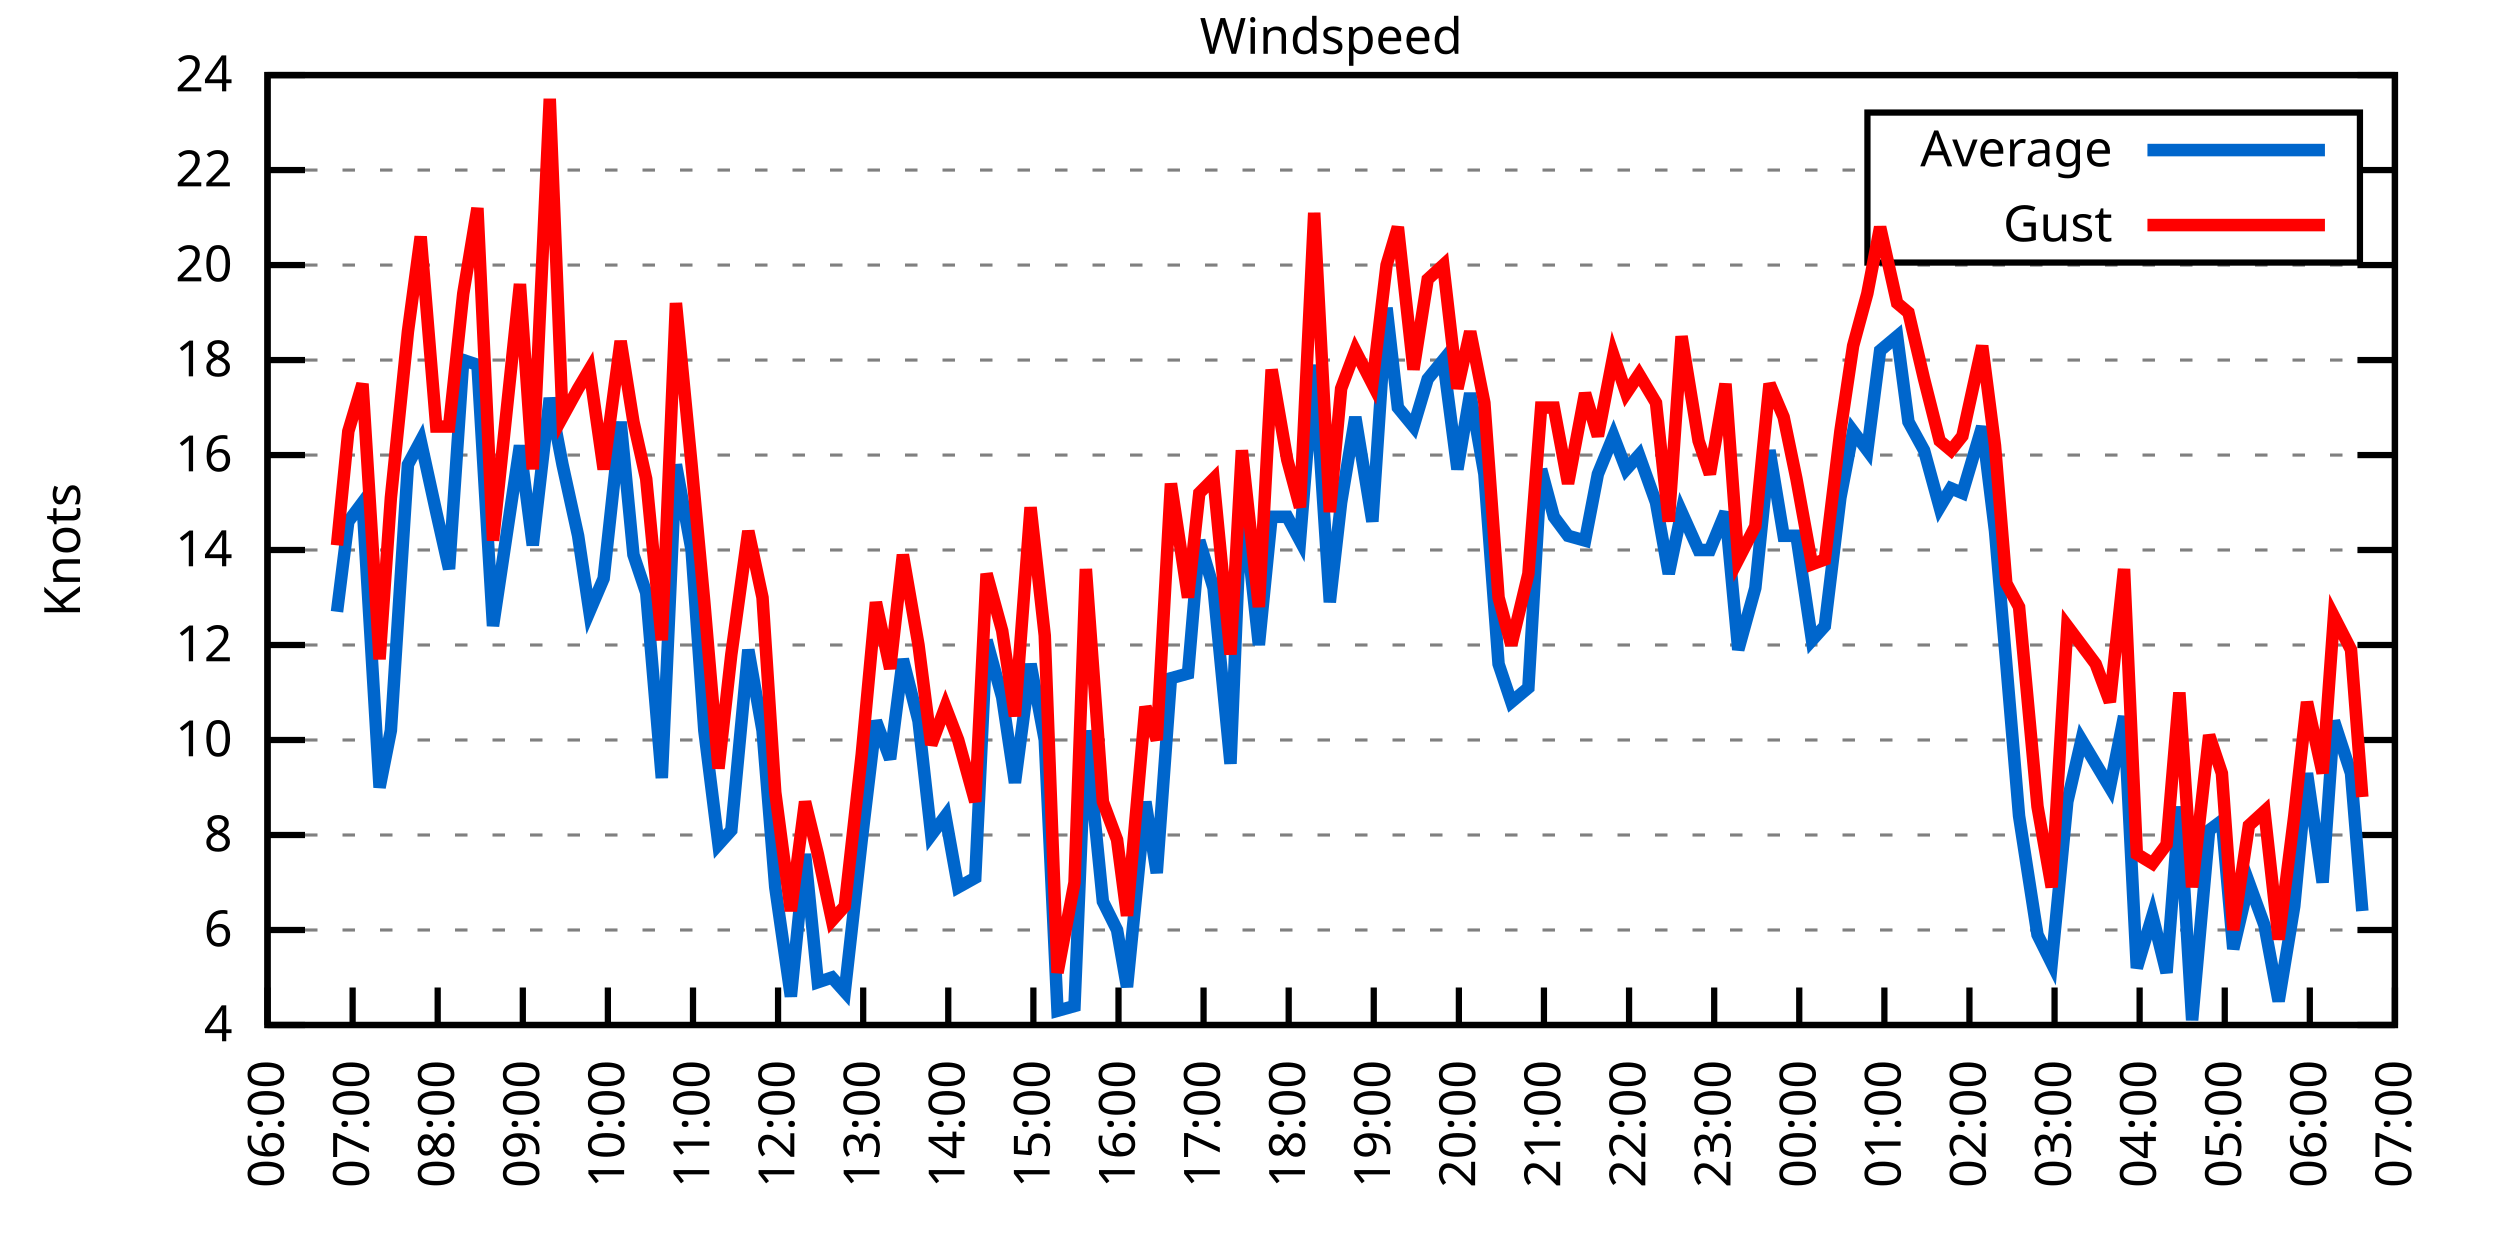
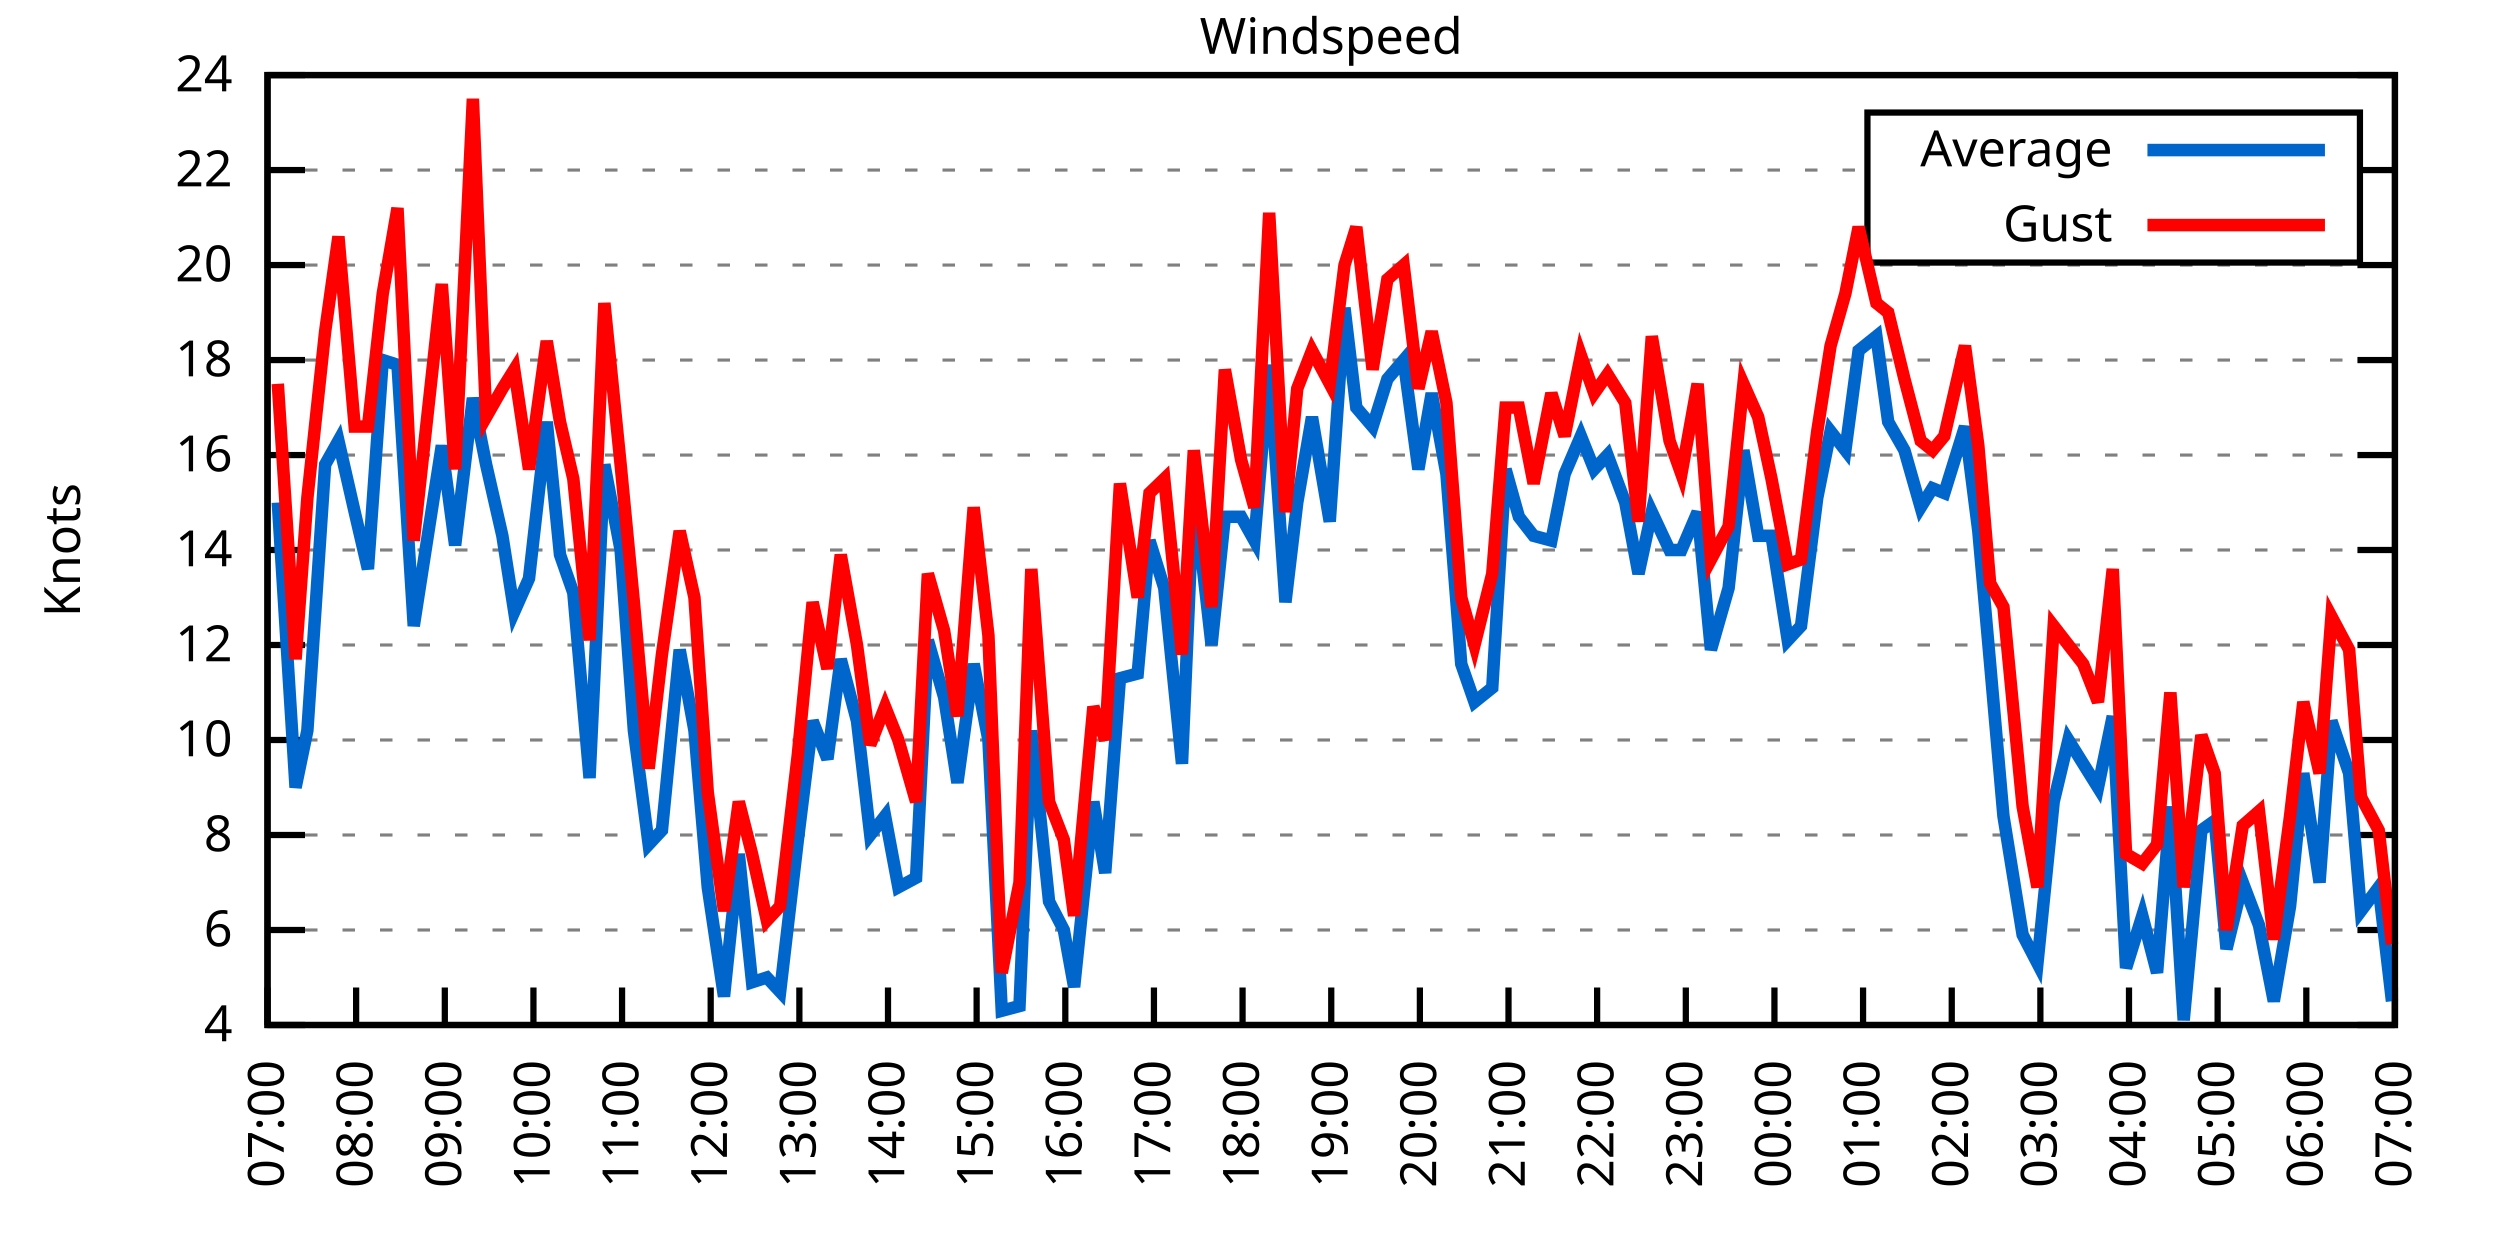
<svg xmlns="http://www.w3.org/2000/svg" xmlns:xlink="http://www.w3.org/1999/xlink" width="400" height="200" viewBox="0 0 400 200">
  <g id="gnuplot_canvas">
    <rect x="0" y="0" width="400" height="200" fill="none" />
    <defs>
      <circle id="gpDot" r="0.5" stroke-width="0.5" stroke="currentColor" />
      <path id="gpPt0" stroke-width="0.333" stroke="currentColor" d="M-1,0 h2 M0,-1 v2" />
      <path id="gpPt1" stroke-width="0.333" stroke="currentColor" d="M-1,-1 L1,1 M1,-1 L-1,1" />
      <path id="gpPt2" stroke-width="0.333" stroke="currentColor" d="M-1,0 L1,0 M0,-1 L0,1 M-1,-1 L1,1 M-1,1 L1,-1" />
      <rect id="gpPt3" stroke-width="0.333" stroke="currentColor" x="-1" y="-1" width="2" height="2" />
      <rect id="gpPt4" stroke-width="0.333" stroke="currentColor" fill="currentColor" x="-1" y="-1" width="2" height="2" />
      <circle id="gpPt5" stroke-width="0.333" stroke="currentColor" cx="0" cy="0" r="1" />
      <use xlink:href="#gpPt5" id="gpPt6" fill="currentColor" stroke="none" />
      <path id="gpPt7" stroke-width="0.333" stroke="currentColor" d="M0,-1.33 L-1.33,0.67 L1.33,0.67 z" />
      <use xlink:href="#gpPt7" id="gpPt8" fill="currentColor" stroke="none" />
      <use xlink:href="#gpPt7" id="gpPt9" stroke="currentColor" transform="rotate(180)" />
      <use xlink:href="#gpPt9" id="gpPt10" fill="currentColor" stroke="none" />
      <use xlink:href="#gpPt3" id="gpPt11" stroke="currentColor" transform="rotate(45)" />
      <use xlink:href="#gpPt11" id="gpPt12" fill="currentColor" stroke="none" />
      <path id="gpPt13" stroke-width="0.333" stroke="currentColor" d="M0,1.330 L1.265,0.411 L0.782,-1.067 L-0.782,-1.076 L-1.265,0.411 z" />
      <use xlink:href="#gpPt13" id="gpPt14" fill="currentColor" stroke="none" />
      <filter id="textbox" filterUnits="objectBoundingBox" x="0" y="0" height="1" width="1">
        <feFlood flood-color="white" flood-opacity="1" result="bgnd" />
        <feComposite in="SourceGraphic" in2="bgnd" operator="atop" />
      </filter>
      <filter id="greybox" filterUnits="objectBoundingBox" x="0" y="0" height="1" width="1">
        <feFlood flood-color="lightgrey" flood-opacity="1" result="grey" />
        <feComposite in="SourceGraphic" in2="grey" operator="atop" />
      </filter>
    </defs>
    <g fill="none" color="white" stroke="currentColor" stroke-width="1.00" stroke-linecap="butt" stroke-linejoin="miter">
</g>
    <g fill="none" color="black" stroke="currentColor" stroke-width="1.00" stroke-linecap="butt" stroke-linejoin="miter">
      <g stroke="none" shape-rendering="crispEdges">
        <polygon fill="rgb(255, 255, 255)" points="42.80,164.00 383.18,164.00 383.18,12.02 42.80,12.02 " />
      </g>
    </g>
    <g fill="none" color="black" stroke="currentColor" stroke-width="1.00" stroke-linecap="butt" stroke-linejoin="miter">
</g>
    <g fill="none" color="black" stroke="black" stroke-width="0.50" stroke-linecap="butt" stroke-linejoin="miter">
</g>
    <g fill="none" color="gray" stroke="currentColor" stroke-width="0.50" stroke-linecap="butt" stroke-linejoin="miter">
      <path stroke="gray" stroke-dasharray="2,4" class="gridline" d="M42.80,164.00 L383.19,164.00  " />
    </g>
    <g fill="none" color="gray" stroke="gray" stroke-width="1.00" stroke-linecap="butt" stroke-linejoin="miter">
</g>
    <g fill="none" color="black" stroke="currentColor" stroke-width="1.00" stroke-linecap="butt" stroke-linejoin="miter">
      <path stroke="black" d="M42.80,164.00 L48.80,164.00 M383.19,164.00 L377.19,164.00  " />
      <g transform="translate(37.20,166.60)" stroke="none" fill="black" font-family="Sans" font-size="8.00" text-anchor="end">
        <text>
          <tspan font-family="Sans"> 4</tspan>
        </text>
      </g>
    </g>
    <g fill="none" color="black" stroke="currentColor" stroke-width="1.00" stroke-linecap="butt" stroke-linejoin="miter">
</g>
    <g fill="none" color="black" stroke="black" stroke-width="0.50" stroke-linecap="butt" stroke-linejoin="miter">
</g>
    <g fill="none" color="gray" stroke="currentColor" stroke-width="0.50" stroke-linecap="butt" stroke-linejoin="miter">
      <path stroke="gray" stroke-dasharray="2,4" class="gridline" d="M42.80,148.80 L383.19,148.80  " />
    </g>
    <g fill="none" color="gray" stroke="gray" stroke-width="1.00" stroke-linecap="butt" stroke-linejoin="miter">
</g>
    <g fill="none" color="black" stroke="currentColor" stroke-width="1.00" stroke-linecap="butt" stroke-linejoin="miter">
      <path stroke="black" d="M42.80,148.80 L48.80,148.80 M383.19,148.80 L377.19,148.80  " />
      <g transform="translate(37.20,151.40)" stroke="none" fill="black" font-family="Sans" font-size="8.00" text-anchor="end">
        <text>
          <tspan font-family="Sans"> 6</tspan>
        </text>
      </g>
    </g>
    <g fill="none" color="black" stroke="currentColor" stroke-width="1.00" stroke-linecap="butt" stroke-linejoin="miter">
</g>
    <g fill="none" color="black" stroke="black" stroke-width="0.50" stroke-linecap="butt" stroke-linejoin="miter">
</g>
    <g fill="none" color="gray" stroke="currentColor" stroke-width="0.50" stroke-linecap="butt" stroke-linejoin="miter">
      <path stroke="gray" stroke-dasharray="2,4" class="gridline" d="M42.80,133.60 L383.19,133.60  " />
    </g>
    <g fill="none" color="gray" stroke="gray" stroke-width="1.00" stroke-linecap="butt" stroke-linejoin="miter">
</g>
    <g fill="none" color="black" stroke="currentColor" stroke-width="1.00" stroke-linecap="butt" stroke-linejoin="miter">
      <path stroke="black" d="M42.80,133.60 L48.80,133.60 M383.19,133.60 L377.19,133.60  " />
      <g transform="translate(37.20,136.20)" stroke="none" fill="black" font-family="Sans" font-size="8.00" text-anchor="end">
        <text>
          <tspan font-family="Sans"> 8</tspan>
        </text>
      </g>
    </g>
    <g fill="none" color="black" stroke="currentColor" stroke-width="1.00" stroke-linecap="butt" stroke-linejoin="miter">
</g>
    <g fill="none" color="black" stroke="black" stroke-width="0.50" stroke-linecap="butt" stroke-linejoin="miter">
</g>
    <g fill="none" color="gray" stroke="currentColor" stroke-width="0.50" stroke-linecap="butt" stroke-linejoin="miter">
      <path stroke="gray" stroke-dasharray="2,4" class="gridline" d="M42.80,118.40 L383.19,118.40  " />
    </g>
    <g fill="none" color="gray" stroke="gray" stroke-width="1.00" stroke-linecap="butt" stroke-linejoin="miter">
</g>
    <g fill="none" color="black" stroke="currentColor" stroke-width="1.00" stroke-linecap="butt" stroke-linejoin="miter">
      <path stroke="black" d="M42.80,118.40 L48.80,118.40 M383.19,118.40 L377.19,118.40  " />
      <g transform="translate(37.20,121.00)" stroke="none" fill="black" font-family="Sans" font-size="8.00" text-anchor="end">
        <text>
          <tspan font-family="Sans"> 10</tspan>
        </text>
      </g>
    </g>
    <g fill="none" color="black" stroke="currentColor" stroke-width="1.00" stroke-linecap="butt" stroke-linejoin="miter">
</g>
    <g fill="none" color="black" stroke="black" stroke-width="0.50" stroke-linecap="butt" stroke-linejoin="miter">
</g>
    <g fill="none" color="gray" stroke="currentColor" stroke-width="0.50" stroke-linecap="butt" stroke-linejoin="miter">
      <path stroke="gray" stroke-dasharray="2,4" class="gridline" d="M42.80,103.20 L383.19,103.20  " />
    </g>
    <g fill="none" color="gray" stroke="gray" stroke-width="1.00" stroke-linecap="butt" stroke-linejoin="miter">
</g>
    <g fill="none" color="black" stroke="currentColor" stroke-width="1.00" stroke-linecap="butt" stroke-linejoin="miter">
      <path stroke="black" d="M42.80,103.20 L48.80,103.20 M383.19,103.20 L377.19,103.20  " />
      <g transform="translate(37.20,105.80)" stroke="none" fill="black" font-family="Sans" font-size="8.00" text-anchor="end">
        <text>
          <tspan font-family="Sans"> 12</tspan>
        </text>
      </g>
    </g>
    <g fill="none" color="black" stroke="currentColor" stroke-width="1.00" stroke-linecap="butt" stroke-linejoin="miter">
</g>
    <g fill="none" color="black" stroke="black" stroke-width="0.50" stroke-linecap="butt" stroke-linejoin="miter">
</g>
    <g fill="none" color="gray" stroke="currentColor" stroke-width="0.50" stroke-linecap="butt" stroke-linejoin="miter">
      <path stroke="gray" stroke-dasharray="2,4" class="gridline" d="M42.80,88.00 L383.19,88.00  " />
    </g>
    <g fill="none" color="gray" stroke="gray" stroke-width="1.00" stroke-linecap="butt" stroke-linejoin="miter">
</g>
    <g fill="none" color="black" stroke="currentColor" stroke-width="1.00" stroke-linecap="butt" stroke-linejoin="miter">
      <path stroke="black" d="M42.80,88.00 L48.80,88.00 M383.19,88.00 L377.19,88.00  " />
      <g transform="translate(37.20,90.60)" stroke="none" fill="black" font-family="Sans" font-size="8.00" text-anchor="end">
        <text>
          <tspan font-family="Sans"> 14</tspan>
        </text>
      </g>
    </g>
    <g fill="none" color="black" stroke="currentColor" stroke-width="1.00" stroke-linecap="butt" stroke-linejoin="miter">
</g>
    <g fill="none" color="black" stroke="black" stroke-width="0.50" stroke-linecap="butt" stroke-linejoin="miter">
</g>
    <g fill="none" color="gray" stroke="currentColor" stroke-width="0.50" stroke-linecap="butt" stroke-linejoin="miter">
      <path stroke="gray" stroke-dasharray="2,4" class="gridline" d="M42.80,72.81 L383.19,72.81  " />
    </g>
    <g fill="none" color="gray" stroke="gray" stroke-width="1.00" stroke-linecap="butt" stroke-linejoin="miter">
</g>
    <g fill="none" color="black" stroke="currentColor" stroke-width="1.00" stroke-linecap="butt" stroke-linejoin="miter">
      <path stroke="black" d="M42.80,72.81 L48.80,72.81 M383.19,72.81 L377.19,72.81  " />
      <g transform="translate(37.20,75.41)" stroke="none" fill="black" font-family="Sans" font-size="8.00" text-anchor="end">
        <text>
          <tspan font-family="Sans"> 16</tspan>
        </text>
      </g>
    </g>
    <g fill="none" color="black" stroke="currentColor" stroke-width="1.00" stroke-linecap="butt" stroke-linejoin="miter">
</g>
    <g fill="none" color="black" stroke="black" stroke-width="0.50" stroke-linecap="butt" stroke-linejoin="miter">
</g>
    <g fill="none" color="gray" stroke="currentColor" stroke-width="0.50" stroke-linecap="butt" stroke-linejoin="miter">
      <path stroke="gray" stroke-dasharray="2,4" class="gridline" d="M42.80,57.61 L383.19,57.61  " />
    </g>
    <g fill="none" color="gray" stroke="gray" stroke-width="1.00" stroke-linecap="butt" stroke-linejoin="miter">
</g>
    <g fill="none" color="black" stroke="currentColor" stroke-width="1.00" stroke-linecap="butt" stroke-linejoin="miter">
      <path stroke="black" d="M42.80,57.61 L48.80,57.61 M383.19,57.61 L377.19,57.61  " />
      <g transform="translate(37.20,60.21)" stroke="none" fill="black" font-family="Sans" font-size="8.00" text-anchor="end">
        <text>
          <tspan font-family="Sans"> 18</tspan>
        </text>
      </g>
    </g>
    <g fill="none" color="black" stroke="currentColor" stroke-width="1.00" stroke-linecap="butt" stroke-linejoin="miter">
</g>
    <g fill="none" color="black" stroke="black" stroke-width="0.50" stroke-linecap="butt" stroke-linejoin="miter">
</g>
    <g fill="none" color="gray" stroke="currentColor" stroke-width="0.50" stroke-linecap="butt" stroke-linejoin="miter">
      <path stroke="gray" stroke-dasharray="2,4" class="gridline" d="M42.80,42.41 L383.19,42.41  " />
    </g>
    <g fill="none" color="gray" stroke="gray" stroke-width="1.00" stroke-linecap="butt" stroke-linejoin="miter">
</g>
    <g fill="none" color="black" stroke="currentColor" stroke-width="1.00" stroke-linecap="butt" stroke-linejoin="miter">
      <path stroke="black" d="M42.80,42.41 L48.80,42.41 M383.19,42.41 L377.19,42.41  " />
      <g transform="translate(37.20,45.01)" stroke="none" fill="black" font-family="Sans" font-size="8.00" text-anchor="end">
        <text>
          <tspan font-family="Sans"> 20</tspan>
        </text>
      </g>
    </g>
    <g fill="none" color="black" stroke="currentColor" stroke-width="1.00" stroke-linecap="butt" stroke-linejoin="miter">
</g>
    <g fill="none" color="black" stroke="black" stroke-width="0.50" stroke-linecap="butt" stroke-linejoin="miter">
</g>
    <g fill="none" color="gray" stroke="currentColor" stroke-width="0.50" stroke-linecap="butt" stroke-linejoin="miter">
      <path stroke="gray" stroke-dasharray="2,4" class="gridline" d="M42.80,27.21 L298.79,27.21 M377.59,27.21 L383.19,27.21  " />
    </g>
    <g fill="none" color="gray" stroke="gray" stroke-width="1.00" stroke-linecap="butt" stroke-linejoin="miter">
</g>
    <g fill="none" color="black" stroke="currentColor" stroke-width="1.00" stroke-linecap="butt" stroke-linejoin="miter">
      <path stroke="black" d="M42.80,27.21 L48.80,27.21 M383.19,27.21 L377.19,27.21  " />
      <g transform="translate(37.20,29.81)" stroke="none" fill="black" font-family="Sans" font-size="8.00" text-anchor="end">
        <text>
          <tspan font-family="Sans"> 22</tspan>
        </text>
      </g>
    </g>
    <g fill="none" color="black" stroke="currentColor" stroke-width="1.00" stroke-linecap="butt" stroke-linejoin="miter">
</g>
    <g fill="none" color="black" stroke="black" stroke-width="0.50" stroke-linecap="butt" stroke-linejoin="miter">
</g>
    <g fill="none" color="gray" stroke="currentColor" stroke-width="0.50" stroke-linecap="butt" stroke-linejoin="miter">
      <path stroke="gray" stroke-dasharray="2,4" class="gridline" d="M42.80,12.01 L383.19,12.01  " />
    </g>
    <g fill="none" color="gray" stroke="gray" stroke-width="1.00" stroke-linecap="butt" stroke-linejoin="miter">
</g>
    <g fill="none" color="black" stroke="currentColor" stroke-width="1.00" stroke-linecap="butt" stroke-linejoin="miter">
      <path stroke="black" d="M42.80,12.01 L48.80,12.01 M383.19,12.01 L377.19,12.01  " />
      <g transform="translate(37.20,14.61)" stroke="none" fill="black" font-family="Sans" font-size="8.00" text-anchor="end">
        <text>
          <tspan font-family="Sans"> 24</tspan>
        </text>
      </g>
    </g>
    <g fill="none" color="black" stroke="currentColor" stroke-width="1.00" stroke-linecap="butt" stroke-linejoin="miter">
      <path stroke="black" d="M42.80,164.00 L42.80,158.00  " />
      <g transform="translate(45.40,169.60) rotate(270.00)" stroke="none" fill="black" font-family="Sans" font-size="8.00" text-anchor="end">
        <text>
-           <tspan font-family="Sans">06:00</tspan>
-         </text>
-       </g>
-     </g>
-     <g fill="none" color="black" stroke="currentColor" stroke-width="1.00" stroke-linecap="butt" stroke-linejoin="miter">
-       <path stroke="black" d="M56.42,164.00 L56.42,158.00  " />
-       <g transform="translate(59.02,169.60) rotate(270.00)" stroke="none" fill="black" font-family="Sans" font-size="8.00" text-anchor="end">
-         <text>
          <tspan font-family="Sans">07:00</tspan>
        </text>
      </g>
    </g>
    <g fill="none" color="black" stroke="currentColor" stroke-width="1.00" stroke-linecap="butt" stroke-linejoin="miter">
-       <path stroke="black" d="M70.03,164.00 L70.03,158.00  " />
-       <g transform="translate(72.63,169.60) rotate(270.00)" stroke="none" fill="black" font-family="Sans" font-size="8.00" text-anchor="end">
+       <path stroke="black" d="M56.98,164.00 L56.98,158.00  " />
+       <g transform="translate(59.58,169.60) rotate(270.00)" stroke="none" fill="black" font-family="Sans" font-size="8.00" text-anchor="end">
        <text>
          <tspan font-family="Sans">08:00</tspan>
        </text>
      </g>
    </g>
    <g fill="none" color="black" stroke="currentColor" stroke-width="1.00" stroke-linecap="butt" stroke-linejoin="miter">
-       <path stroke="black" d="M83.65,164.00 L83.65,158.00  " />
-       <g transform="translate(86.25,169.60) rotate(270.00)" stroke="none" fill="black" font-family="Sans" font-size="8.00" text-anchor="end">
+       <path stroke="black" d="M71.17,164.00 L71.17,158.00  " />
+       <g transform="translate(73.77,169.60) rotate(270.00)" stroke="none" fill="black" font-family="Sans" font-size="8.00" text-anchor="end">
        <text>
          <tspan font-family="Sans">09:00</tspan>
        </text>
      </g>
    </g>
    <g fill="none" color="black" stroke="currentColor" stroke-width="1.00" stroke-linecap="butt" stroke-linejoin="miter">
-       <path stroke="black" d="M97.26,164.00 L97.26,158.00  " />
-       <g transform="translate(99.86,169.60) rotate(270.00)" stroke="none" fill="black" font-family="Sans" font-size="8.00" text-anchor="end">
+       <path stroke="black" d="M85.35,164.00 L85.35,158.00  " />
+       <g transform="translate(87.95,169.60) rotate(270.00)" stroke="none" fill="black" font-family="Sans" font-size="8.00" text-anchor="end">
        <text>
          <tspan font-family="Sans">10:00</tspan>
        </text>
      </g>
    </g>
    <g fill="none" color="black" stroke="currentColor" stroke-width="1.00" stroke-linecap="butt" stroke-linejoin="miter">
-       <path stroke="black" d="M110.88,164.00 L110.88,158.00  " />
-       <g transform="translate(113.48,169.60) rotate(270.00)" stroke="none" fill="black" font-family="Sans" font-size="8.00" text-anchor="end">
+       <path stroke="black" d="M99.53,164.00 L99.53,158.00  " />
+       <g transform="translate(102.13,169.60) rotate(270.00)" stroke="none" fill="black" font-family="Sans" font-size="8.00" text-anchor="end">
        <text>
          <tspan font-family="Sans">11:00</tspan>
        </text>
      </g>
    </g>
    <g fill="none" color="black" stroke="currentColor" stroke-width="1.00" stroke-linecap="butt" stroke-linejoin="miter">
-       <path stroke="black" d="M124.49,164.00 L124.49,158.00  " />
-       <g transform="translate(127.09,169.60) rotate(270.00)" stroke="none" fill="black" font-family="Sans" font-size="8.00" text-anchor="end">
+       <path stroke="black" d="M113.71,164.00 L113.71,158.00  " />
+       <g transform="translate(116.31,169.60) rotate(270.00)" stroke="none" fill="black" font-family="Sans" font-size="8.00" text-anchor="end">
        <text>
          <tspan font-family="Sans">12:00</tspan>
        </text>
      </g>
    </g>
    <g fill="none" color="black" stroke="currentColor" stroke-width="1.00" stroke-linecap="butt" stroke-linejoin="miter">
-       <path stroke="black" d="M138.11,164.00 L138.11,158.00  " />
-       <g transform="translate(140.71,169.60) rotate(270.00)" stroke="none" fill="black" font-family="Sans" font-size="8.00" text-anchor="end">
+       <path stroke="black" d="M127.90,164.00 L127.90,158.00  " />
+       <g transform="translate(130.50,169.60) rotate(270.00)" stroke="none" fill="black" font-family="Sans" font-size="8.00" text-anchor="end">
        <text>
          <tspan font-family="Sans">13:00</tspan>
        </text>
      </g>
    </g>
    <g fill="none" color="black" stroke="currentColor" stroke-width="1.00" stroke-linecap="butt" stroke-linejoin="miter">
-       <path stroke="black" d="M151.72,164.00 L151.72,158.00  " />
-       <g transform="translate(154.32,169.60) rotate(270.00)" stroke="none" fill="black" font-family="Sans" font-size="8.00" text-anchor="end">
+       <path stroke="black" d="M142.08,164.00 L142.08,158.00  " />
+       <g transform="translate(144.68,169.60) rotate(270.00)" stroke="none" fill="black" font-family="Sans" font-size="8.00" text-anchor="end">
        <text>
          <tspan font-family="Sans">14:00</tspan>
        </text>
      </g>
    </g>
    <g fill="none" color="black" stroke="currentColor" stroke-width="1.00" stroke-linecap="butt" stroke-linejoin="miter">
-       <path stroke="black" d="M165.34,164.00 L165.34,158.00  " />
-       <g transform="translate(167.94,169.60) rotate(270.00)" stroke="none" fill="black" font-family="Sans" font-size="8.00" text-anchor="end">
+       <path stroke="black" d="M156.26,164.00 L156.26,158.00  " />
+       <g transform="translate(158.86,169.60) rotate(270.00)" stroke="none" fill="black" font-family="Sans" font-size="8.00" text-anchor="end">
        <text>
          <tspan font-family="Sans">15:00</tspan>
        </text>
      </g>
    </g>
    <g fill="none" color="black" stroke="currentColor" stroke-width="1.00" stroke-linecap="butt" stroke-linejoin="miter">
-       <path stroke="black" d="M178.96,164.00 L178.96,158.00  " />
-       <g transform="translate(181.56,169.60) rotate(270.00)" stroke="none" fill="black" font-family="Sans" font-size="8.00" text-anchor="end">
+       <path stroke="black" d="M170.45,164.00 L170.45,158.00  " />
+       <g transform="translate(173.05,169.60) rotate(270.00)" stroke="none" fill="black" font-family="Sans" font-size="8.00" text-anchor="end">
        <text>
          <tspan font-family="Sans">16:00</tspan>
        </text>
      </g>
    </g>
    <g fill="none" color="black" stroke="currentColor" stroke-width="1.00" stroke-linecap="butt" stroke-linejoin="miter">
-       <path stroke="black" d="M192.57,164.00 L192.57,158.00  " />
-       <g transform="translate(195.17,169.60) rotate(270.00)" stroke="none" fill="black" font-family="Sans" font-size="8.00" text-anchor="end">
+       <path stroke="black" d="M184.63,164.00 L184.63,158.00  " />
+       <g transform="translate(187.23,169.60) rotate(270.00)" stroke="none" fill="black" font-family="Sans" font-size="8.00" text-anchor="end">
        <text>
          <tspan font-family="Sans">17:00</tspan>
        </text>
      </g>
    </g>
    <g fill="none" color="black" stroke="currentColor" stroke-width="1.00" stroke-linecap="butt" stroke-linejoin="miter">
-       <path stroke="black" d="M206.19,164.00 L206.19,158.00  " />
-       <g transform="translate(208.79,169.60) rotate(270.00)" stroke="none" fill="black" font-family="Sans" font-size="8.00" text-anchor="end">
+       <path stroke="black" d="M198.81,164.00 L198.81,158.00  " />
+       <g transform="translate(201.41,169.60) rotate(270.00)" stroke="none" fill="black" font-family="Sans" font-size="8.00" text-anchor="end">
        <text>
          <tspan font-family="Sans">18:00</tspan>
        </text>
      </g>
    </g>
    <g fill="none" color="black" stroke="currentColor" stroke-width="1.00" stroke-linecap="butt" stroke-linejoin="miter">
-       <path stroke="black" d="M219.80,164.00 L219.80,158.00  " />
-       <g transform="translate(222.40,169.60) rotate(270.00)" stroke="none" fill="black" font-family="Sans" font-size="8.00" text-anchor="end">
+       <path stroke="black" d="M213.00,164.00 L213.00,158.00  " />
+       <g transform="translate(215.60,169.60) rotate(270.00)" stroke="none" fill="black" font-family="Sans" font-size="8.00" text-anchor="end">
        <text>
          <tspan font-family="Sans">19:00</tspan>
        </text>
      </g>
    </g>
    <g fill="none" color="black" stroke="currentColor" stroke-width="1.00" stroke-linecap="butt" stroke-linejoin="miter">
-       <path stroke="black" d="M233.42,164.00 L233.42,158.00  " />
-       <g transform="translate(236.02,169.60) rotate(270.00)" stroke="none" fill="black" font-family="Sans" font-size="8.00" text-anchor="end">
+       <path stroke="black" d="M227.18,164.00 L227.18,158.00  " />
+       <g transform="translate(229.78,169.60) rotate(270.00)" stroke="none" fill="black" font-family="Sans" font-size="8.00" text-anchor="end">
        <text>
          <tspan font-family="Sans">20:00</tspan>
        </text>
      </g>
    </g>
    <g fill="none" color="black" stroke="currentColor" stroke-width="1.00" stroke-linecap="butt" stroke-linejoin="miter">
-       <path stroke="black" d="M247.03,164.00 L247.03,158.00  " />
-       <g transform="translate(249.63,169.60) rotate(270.00)" stroke="none" fill="black" font-family="Sans" font-size="8.00" text-anchor="end">
+       <path stroke="black" d="M241.36,164.00 L241.36,158.00  " />
+       <g transform="translate(243.96,169.60) rotate(270.00)" stroke="none" fill="black" font-family="Sans" font-size="8.00" text-anchor="end">
        <text>
          <tspan font-family="Sans">21:00</tspan>
        </text>
      </g>
    </g>
    <g fill="none" color="black" stroke="currentColor" stroke-width="1.00" stroke-linecap="butt" stroke-linejoin="miter">
-       <path stroke="black" d="M260.65,164.00 L260.65,158.00  " />
-       <g transform="translate(263.25,169.60) rotate(270.00)" stroke="none" fill="black" font-family="Sans" font-size="8.00" text-anchor="end">
+       <path stroke="black" d="M255.54,164.00 L255.54,158.00  " />
+       <g transform="translate(258.14,169.60) rotate(270.00)" stroke="none" fill="black" font-family="Sans" font-size="8.00" text-anchor="end">
        <text>
          <tspan font-family="Sans">22:00</tspan>
        </text>
      </g>
    </g>
    <g fill="none" color="black" stroke="currentColor" stroke-width="1.00" stroke-linecap="butt" stroke-linejoin="miter">
-       <path stroke="black" d="M274.27,164.00 L274.27,158.00  " />
-       <g transform="translate(276.87,169.60) rotate(270.00)" stroke="none" fill="black" font-family="Sans" font-size="8.00" text-anchor="end">
+       <path stroke="black" d="M269.73,164.00 L269.73,158.00  " />
+       <g transform="translate(272.33,169.60) rotate(270.00)" stroke="none" fill="black" font-family="Sans" font-size="8.00" text-anchor="end">
        <text>
          <tspan font-family="Sans">23:00</tspan>
        </text>
      </g>
    </g>
    <g fill="none" color="black" stroke="currentColor" stroke-width="1.00" stroke-linecap="butt" stroke-linejoin="miter">
-       <path stroke="black" d="M287.88,164.00 L287.88,158.00  " />
-       <g transform="translate(290.48,169.60) rotate(270.00)" stroke="none" fill="black" font-family="Sans" font-size="8.00" text-anchor="end">
+       <path stroke="black" d="M283.91,164.00 L283.91,158.00  " />
+       <g transform="translate(286.51,169.60) rotate(270.00)" stroke="none" fill="black" font-family="Sans" font-size="8.00" text-anchor="end">
        <text>
          <tspan font-family="Sans">00:00</tspan>
        </text>
      </g>
    </g>
    <g fill="none" color="black" stroke="currentColor" stroke-width="1.00" stroke-linecap="butt" stroke-linejoin="miter">
-       <path stroke="black" d="M301.50,164.00 L301.50,158.00  " />
-       <g transform="translate(304.10,169.60) rotate(270.00)" stroke="none" fill="black" font-family="Sans" font-size="8.00" text-anchor="end">
+       <path stroke="black" d="M298.09,164.00 L298.09,158.00  " />
+       <g transform="translate(300.69,169.60) rotate(270.00)" stroke="none" fill="black" font-family="Sans" font-size="8.00" text-anchor="end">
        <text>
          <tspan font-family="Sans">01:00</tspan>
        </text>
      </g>
    </g>
    <g fill="none" color="black" stroke="currentColor" stroke-width="1.00" stroke-linecap="butt" stroke-linejoin="miter">
-       <path stroke="black" d="M315.11,164.00 L315.11,158.00  " />
-       <g transform="translate(317.71,169.60) rotate(270.00)" stroke="none" fill="black" font-family="Sans" font-size="8.00" text-anchor="end">
+       <path stroke="black" d="M312.28,164.00 L312.28,158.00  " />
+       <g transform="translate(314.88,169.60) rotate(270.00)" stroke="none" fill="black" font-family="Sans" font-size="8.00" text-anchor="end">
        <text>
          <tspan font-family="Sans">02:00</tspan>
        </text>
      </g>
    </g>
    <g fill="none" color="black" stroke="currentColor" stroke-width="1.00" stroke-linecap="butt" stroke-linejoin="miter">
-       <path stroke="black" d="M328.73,164.00 L328.73,158.00  " />
-       <g transform="translate(331.33,169.60) rotate(270.00)" stroke="none" fill="black" font-family="Sans" font-size="8.00" text-anchor="end">
+       <path stroke="black" d="M326.46,164.00 L326.46,158.00  " />
+       <g transform="translate(329.06,169.60) rotate(270.00)" stroke="none" fill="black" font-family="Sans" font-size="8.00" text-anchor="end">
        <text>
          <tspan font-family="Sans">03:00</tspan>
        </text>
      </g>
    </g>
    <g fill="none" color="black" stroke="currentColor" stroke-width="1.00" stroke-linecap="butt" stroke-linejoin="miter">
-       <path stroke="black" d="M342.34,164.00 L342.34,158.00  " />
-       <g transform="translate(344.94,169.60) rotate(270.00)" stroke="none" fill="black" font-family="Sans" font-size="8.00" text-anchor="end">
+       <path stroke="black" d="M340.64,164.00 L340.64,158.00  " />
+       <g transform="translate(343.24,169.60) rotate(270.00)" stroke="none" fill="black" font-family="Sans" font-size="8.00" text-anchor="end">
        <text>
          <tspan font-family="Sans">04:00</tspan>
        </text>
      </g>
    </g>
    <g fill="none" color="black" stroke="currentColor" stroke-width="1.00" stroke-linecap="butt" stroke-linejoin="miter">
-       <path stroke="black" d="M355.96,164.00 L355.96,158.00  " />
-       <g transform="translate(358.56,169.60) rotate(270.00)" stroke="none" fill="black" font-family="Sans" font-size="8.00" text-anchor="end">
+       <path stroke="black" d="M354.82,164.00 L354.82,158.00  " />
+       <g transform="translate(357.42,169.60) rotate(270.00)" stroke="none" fill="black" font-family="Sans" font-size="8.00" text-anchor="end">
        <text>
          <tspan font-family="Sans">05:00</tspan>
        </text>
      </g>
    </g>
    <g fill="none" color="black" stroke="currentColor" stroke-width="1.00" stroke-linecap="butt" stroke-linejoin="miter">
-       <path stroke="black" d="M369.57,164.00 L369.57,158.00  " />
-       <g transform="translate(372.17,169.60) rotate(270.00)" stroke="none" fill="black" font-family="Sans" font-size="8.00" text-anchor="end">
+       <path stroke="black" d="M369.01,164.00 L369.01,158.00  " />
+       <g transform="translate(371.61,169.60) rotate(270.00)" stroke="none" fill="black" font-family="Sans" font-size="8.00" text-anchor="end">
        <text>
          <tspan font-family="Sans">06:00</tspan>
        </text>
      </g>
    </g>
    <g fill="none" color="black" stroke="currentColor" stroke-width="1.00" stroke-linecap="butt" stroke-linejoin="miter">
      <path stroke="black" d="M383.19,164.00 L383.19,158.00  " />
      <g transform="translate(385.79,169.60) rotate(270.00)" stroke="none" fill="black" font-family="Sans" font-size="8.00" text-anchor="end">
        <text>
          <tspan font-family="Sans">07:00</tspan>
        </text>
      </g>
    </g>
    <g fill="none" color="black" stroke="currentColor" stroke-width="1.00" stroke-linecap="butt" stroke-linejoin="miter">
</g>
    <g fill="none" color="black" stroke="currentColor" stroke-width="1.00" stroke-linecap="butt" stroke-linejoin="miter">
      <path stroke="black" d="M42.80,12.01 L42.80,164.00 L383.19,164.00 L383.19,12.01 L42.80,12.01 Z  " />
    </g>
    <g fill="none" color="black" stroke="currentColor" stroke-width="1.00" stroke-linecap="butt" stroke-linejoin="miter">
</g>
    <g fill="none" color="black" stroke="currentColor" stroke-width="1.00" stroke-linecap="butt" stroke-linejoin="miter">
      <path stroke="black" d="M298.79,42.01 L298.79,18.01 L377.59,18.01 L377.59,42.01 L298.79,42.01 Z  " />
    </g>
    <g id="Windspeed_plot_1">
      <g fill="none" color="white" stroke="black" stroke-width="2.00" stroke-linecap="butt" stroke-linejoin="miter">
</g>
      <g fill="none" color="black" stroke="currentColor" stroke-width="2.00" stroke-linecap="butt" stroke-linejoin="miter">
        <g transform="translate(337.99,26.61)" stroke="none" fill="black" font-family="Sans" font-size="8.00" text-anchor="end">
          <text>
            <tspan font-family="Sans">Average</tspan>
          </text>
        </g>
      </g>
      <g fill="none" color="black" stroke="currentColor" stroke-width="2.00" stroke-linecap="butt" stroke-linejoin="miter">
-         <path stroke="rgb(  0, 102, 204)" d="M343.59,24.01 L371.99,24.01 M53.92,97.88 L55.73,83.45 L58.00,80.41 L60.73,126.00 L62.54,116.88 L65.27,74.33   L67.31,70.53 L69.80,81.93 L71.85,91.04 L74.12,57.61 L76.39,58.37 L78.88,100.16 L83.19,71.29 L85.24,87.25   L87.96,63.69 L90.00,74.33 L92.50,85.73 L94.31,97.88 L96.58,92.56 L99.30,67.49 L101.35,88.76 L103.39,94.84   L105.89,124.48 L108.15,74.33 L110.65,88.00 L112.69,116.88 L114.96,135.12 L117.01,132.84 L119.73,103.96 L122.00,116.88   L124.04,141.96 L126.54,159.44 L128.81,136.64 L130.85,157.16 L133.12,156.40 L135.16,158.68 L137.88,134.36 L140.15,115.36   L142.42,121.44 L144.46,105.48 L146.96,115.36 L149.00,133.60 L151.27,130.56 L153.31,141.96 L156.04,140.44 L157.85,102.44   L160.35,111.56 L162.39,125.24 L164.89,106.24 L167.16,118.40 L169.20,161.72 L171.92,160.96 L173.74,116.88 L176.46,144.24   L178.73,148.80 L180.32,157.92 L183.27,128.28 L185.08,139.68 L187.35,108.52 L190.08,107.76 L191.89,86.49 L194.16,94.08   L196.88,122.20 L198.70,78.13 L201.42,103.20 L203.46,82.69 L205.96,82.69 L208.00,86.49 L210.27,58.37 L212.77,96.36   L214.58,80.41 L216.85,66.73 L219.58,83.45 L221.85,49.25 L223.66,65.21 L226.16,68.25 L228.43,60.65 L230.92,57.61   L233.19,75.09 L235.23,62.93 L237.50,75.85 L239.77,106.24 L241.81,112.32 L244.54,110.04 L246.58,75.09 L248.62,82.69   L250.89,85.73 L253.61,86.49 L255.66,75.85 L258.15,69.77 L260.20,75.09 L262.24,72.81 L264.96,80.41 L267.00,91.80   L269.05,81.93 L271.77,88.00 L273.58,88.00 L276.08,81.93 L278.12,103.96 L280.85,94.08 L283.12,72.05 L285.38,85.73   L287.43,85.73 L289.92,102.44 L291.97,100.16 L294.46,79.65 L296.50,69.01 L298.77,72.05 L300.82,56.09 L303.54,53.81   L305.35,67.49 L307.85,72.05 L310.35,81.17 L312.16,78.13 L313.98,78.89 L317.15,68.25 L319.20,84.97 L321.01,106.24   L323.05,130.56 L326.00,149.56 L328.27,154.12 L330.77,128.28 L333.04,118.40 L335.31,122.20 L337.58,126.00 L339.85,114.60   L341.89,154.88 L344.39,146.52 L346.65,155.64 L348.70,129.04 L350.74,163.24 L353.46,132.84 L355.50,131.32 L357.32,151.84   L359.82,141.20 L362.31,148.04 L364.58,160.20 L367.08,145.00 L369.12,123.72 L371.62,141.20 L373.43,115.36 L376.16,123.72   L377.97,145.76  " />
+         <path stroke="rgb(  0, 102, 204)" d="M343.59,24.01 L371.99,24.01 M44.45,80.41 L47.29,126.00 L49.18,116.88 L52.02,74.33 L54.15,70.53 L56.75,81.93   L58.87,91.04 L61.24,57.61 L63.60,58.37 L66.20,100.16 L70.69,71.29 L72.82,87.25 L75.66,63.69 L77.78,74.33   L80.38,85.73 L82.28,97.88 L84.64,92.56 L87.48,67.49 L89.60,88.76 L91.73,94.84 L94.33,124.48 L96.70,74.33   L99.30,88.00 L101.42,116.88 L103.79,135.12 L105.91,132.84 L108.75,103.96 L111.11,116.88 L113.24,141.96 L115.84,159.44   L118.21,136.64 L120.33,157.16 L122.70,156.40 L124.82,158.68 L127.66,134.36 L130.02,115.36 L132.39,121.44 L134.52,105.48   L137.12,115.36 L139.24,133.60 L141.61,130.56 L143.74,141.96 L146.57,140.44 L148.46,102.44 L151.06,111.56 L153.19,125.24   L155.79,106.24 L158.15,118.40 L160.28,161.72 L163.12,160.96 L165.01,116.88 L167.85,144.24 L170.21,148.80 L171.86,157.92   L174.94,128.28 L176.83,139.68 L179.19,108.52 L182.03,107.76 L183.92,86.49 L186.28,94.08 L189.12,122.20 L191.01,78.13   L193.85,103.20 L195.98,82.69 L198.58,82.69 L200.70,86.49 L203.07,58.37 L205.67,96.36 L207.56,80.41 L209.92,66.73   L212.76,83.45 L215.12,49.25 L217.01,65.21 L219.61,68.25 L221.98,60.65 L224.58,57.61 L226.94,75.09 L229.07,62.93   L231.43,75.85 L233.80,106.24 L235.92,112.32 L238.76,110.04 L240.89,75.09 L243.02,82.69 L245.38,85.73 L248.22,86.49   L250.34,75.85 L252.94,69.77 L255.07,75.09 L257.20,72.81 L260.04,80.41 L262.16,91.80 L264.29,81.93 L267.13,88.00   L269.02,88.00 L271.62,81.93 L273.75,103.96 L276.58,94.08 L278.95,72.05 L281.31,85.73 L283.44,85.73 L286.04,102.44   L288.16,100.16 L290.76,79.65 L292.89,69.01 L295.26,72.05 L297.38,56.09 L300.22,53.81 L302.11,67.49 L304.71,72.05   L307.31,81.17 L309.20,78.13 L311.09,78.89 L314.40,68.25 L316.53,84.97 L318.42,106.24 L320.55,130.56 L323.62,149.56   L325.99,154.12 L328.59,128.28 L330.95,118.40 L333.31,122.20 L335.68,126.00 L338.04,114.60 L340.17,154.88 L342.77,146.52   L345.13,155.64 L347.26,129.04 L349.39,163.24 L352.22,132.84 L354.35,131.32 L356.24,151.84 L358.84,141.20 L361.44,148.04   L363.81,160.20 L366.41,145.00 L368.53,123.72 L371.13,141.20 L373.03,115.36 L375.86,123.72 L377.75,145.76 L380.59,141.96   L382.72,160.20  " />
      </g>
    </g>
    <g id="Windspeed_plot_2">
      <g fill="none" color="black" stroke="currentColor" stroke-width="2.00" stroke-linecap="butt" stroke-linejoin="miter">
        <g transform="translate(337.99,38.61)" stroke="none" fill="black" font-family="Sans" font-size="8.00" text-anchor="end">
          <text>
            <tspan font-family="Sans">Gust</tspan>
          </text>
        </g>
      </g>
      <g fill="none" color="black" stroke="currentColor" stroke-width="2.00" stroke-linecap="butt" stroke-linejoin="miter">
-         <path stroke="rgb(255,   0,   0)" d="M343.59,36.01 L371.99,36.01 M53.92,87.25 L55.73,69.01 L58.00,61.41 L60.73,105.48 L62.54,79.65 L65.27,53.05   L67.31,37.85 L69.80,68.25 L71.85,68.25 L74.12,46.97 L76.39,33.29 L78.88,86.49 L83.19,45.45 L85.24,75.09   L87.96,15.81 L90.00,66.73 L92.50,62.17 L94.31,59.13 L96.58,75.09 L99.30,54.57 L101.35,67.49 L103.39,76.61   L105.89,102.44 L108.15,48.49 L110.65,74.33 L112.69,96.36 L114.96,122.96 L117.01,104.72 L119.73,84.97 L122.00,95.60   L124.04,126.76 L126.54,145.76 L128.81,128.28 L130.85,136.64 L133.12,147.28 L135.16,145.00 L137.88,120.68 L140.15,96.36   L142.42,107.00 L144.46,88.76 L146.96,103.20 L149.00,119.16 L151.27,113.08 L153.31,118.40 L156.04,128.28 L157.85,91.80   L160.35,100.92 L162.39,114.60 L164.89,81.17 L167.16,101.68 L169.20,155.64 L171.92,141.20 L173.74,91.04 L176.46,128.28   L178.73,134.36 L180.32,146.52 L183.27,113.08 L185.08,118.40 L187.35,77.37 L190.08,95.60 L191.89,78.89 L194.16,76.61   L196.88,104.72 L198.70,72.05 L201.42,97.12 L203.46,59.13 L205.96,73.57 L208.00,81.17 L210.27,34.05 L212.77,81.93   L214.58,62.17 L216.85,56.09 L219.58,61.41 L221.85,42.41 L223.66,36.33 L226.16,59.13 L228.43,44.69 L230.92,42.41   L233.19,62.17 L235.23,53.05 L237.50,64.45 L239.77,95.60 L241.81,103.20 L244.54,91.80 L246.58,65.21 L248.62,65.21   L250.89,77.37 L253.61,62.93 L255.66,69.77 L258.15,56.85 L260.20,62.93 L262.24,59.89 L264.96,64.45 L267.00,83.45   L269.05,53.81 L271.77,70.53 L273.58,75.85 L276.08,61.41 L278.12,89.52 L280.85,84.21 L283.12,61.41 L285.38,66.73   L287.43,76.61 L289.92,90.28 L291.97,89.52 L294.46,69.01 L296.50,55.33 L298.77,46.97 L300.82,36.33 L303.54,48.49   L305.35,50.01 L307.85,60.65 L310.35,70.53 L312.16,72.05 L313.98,69.77 L317.15,55.33 L319.20,71.29 L321.01,93.32   L323.05,97.12 L326.00,129.04 L328.27,141.96 L330.77,100.16 L333.04,103.20 L335.31,106.24 L337.58,112.32 L339.85,91.04   L341.89,136.64 L344.39,138.16 L346.65,135.12 L348.70,110.80 L350.74,141.96 L353.46,117.64 L355.50,123.72 L357.32,148.80   L359.82,132.08 L362.31,129.80 L364.58,150.32 L367.08,130.56 L369.12,112.32 L371.62,123.72 L373.43,98.64 L376.16,103.96   L377.97,127.52  " />
+         <path stroke="rgb(255,   0,   0)" d="M343.59,36.01 L371.99,36.01 M44.45,61.41 L47.29,105.48 L49.18,79.65 L52.02,53.05 L54.15,37.85 L56.75,68.25   L58.87,68.25 L61.24,46.97 L63.60,33.29 L66.20,86.49 L70.69,45.45 L72.82,75.09 L75.66,15.81 L77.78,66.73   L80.38,62.17 L82.28,59.13 L84.64,75.09 L87.48,54.57 L89.60,67.49 L91.73,76.61 L94.33,102.44 L96.70,48.49   L99.30,74.33 L101.42,96.36 L103.79,122.96 L105.91,104.72 L108.75,84.97 L111.11,95.60 L113.24,126.76 L115.84,145.76   L118.21,128.28 L120.33,136.64 L122.70,147.28 L124.82,145.00 L127.66,120.68 L130.02,96.36 L132.39,107.00 L134.52,88.76   L137.12,103.20 L139.24,119.16 L141.61,113.08 L143.74,118.40 L146.57,128.28 L148.46,91.80 L151.06,100.92 L153.19,114.60   L155.79,81.17 L158.15,101.68 L160.28,155.64 L163.12,141.20 L165.01,91.04 L167.85,128.28 L170.21,134.36 L171.86,146.52   L174.94,113.08 L176.83,118.40 L179.19,77.37 L182.03,95.60 L183.92,78.89 L186.28,76.61 L189.12,104.72 L191.01,72.05   L193.85,97.12 L195.98,59.13 L198.58,73.57 L200.70,81.17 L203.07,34.05 L205.67,81.93 L207.56,62.17 L209.92,56.09   L212.76,61.41 L215.12,42.41 L217.01,36.33 L219.61,59.13 L221.98,44.69 L224.58,42.41 L226.94,62.17 L229.07,53.05   L231.43,64.45 L233.80,95.60 L235.92,103.20 L238.76,91.80 L240.89,65.21 L243.02,65.21 L245.38,77.37 L248.22,62.93   L250.34,69.77 L252.94,56.85 L255.07,62.93 L257.20,59.89 L260.04,64.45 L262.16,83.45 L264.29,53.81 L267.13,70.53   L269.02,75.85 L271.62,61.41 L273.75,89.52 L276.58,84.21 L278.95,61.41 L281.31,66.73 L283.44,76.61 L286.04,90.28   L288.16,89.52 L290.76,69.01 L292.89,55.33 L295.26,46.97 L297.38,36.33 L300.22,48.49 L302.11,50.01 L304.71,60.65   L307.31,70.53 L309.20,72.05 L311.09,69.77 L314.40,55.33 L316.53,71.29 L318.42,93.32 L320.55,97.12 L323.62,129.04   L325.99,141.96 L328.59,100.16 L330.95,103.20 L333.31,106.24 L335.68,112.32 L338.04,91.04 L340.17,136.64 L342.77,138.16   L345.13,135.12 L347.26,110.80 L349.39,141.96 L352.22,117.64 L354.35,123.72 L356.24,148.80 L358.84,132.08 L361.44,129.80   L363.81,150.32 L366.41,130.56 L368.53,112.32 L371.13,123.72 L373.03,98.64 L375.86,103.96 L377.75,127.52 L380.59,132.84   L382.72,151.08  " />
      </g>
    </g>
    <g fill="none" color="black" stroke="currentColor" stroke-width="2.00" stroke-linecap="butt" stroke-linejoin="miter">
</g>
    <g fill="none" color="black" stroke="black" stroke-width="1.00" stroke-linecap="butt" stroke-linejoin="miter">
</g>
    <g fill="none" color="black" stroke="currentColor" stroke-width="1.00" stroke-linecap="butt" stroke-linejoin="miter">
      <path stroke="black" d="M42.80,12.01 L42.80,164.00 L383.19,164.00 L383.19,12.01 L42.80,12.01 Z  " />
      <g transform="translate(12.80,88.01) rotate(270.00)" stroke="none" fill="black" font-family="Sans" font-size="8.00" text-anchor="middle">
        <text>
          <tspan font-family="Sans">Knots</tspan>
        </text>
      </g>
    </g>
    <g fill="none" color="black" stroke="currentColor" stroke-width="1.00" stroke-linecap="butt" stroke-linejoin="miter">
</g>
    <g fill="none" color="black" stroke="currentColor" stroke-width="1.00" stroke-linecap="butt" stroke-linejoin="miter">
      <g transform="translate(212.99,8.61)" stroke="none" fill="black" font-family="Sans" font-size="8.00" text-anchor="middle">
        <text>
          <tspan font-family="Sans">Windspeed</tspan>
        </text>
      </g>
    </g>
    <g fill="none" color="black" stroke="currentColor" stroke-width="1.00" stroke-linecap="butt" stroke-linejoin="miter">
</g>
  </g>
</svg>
